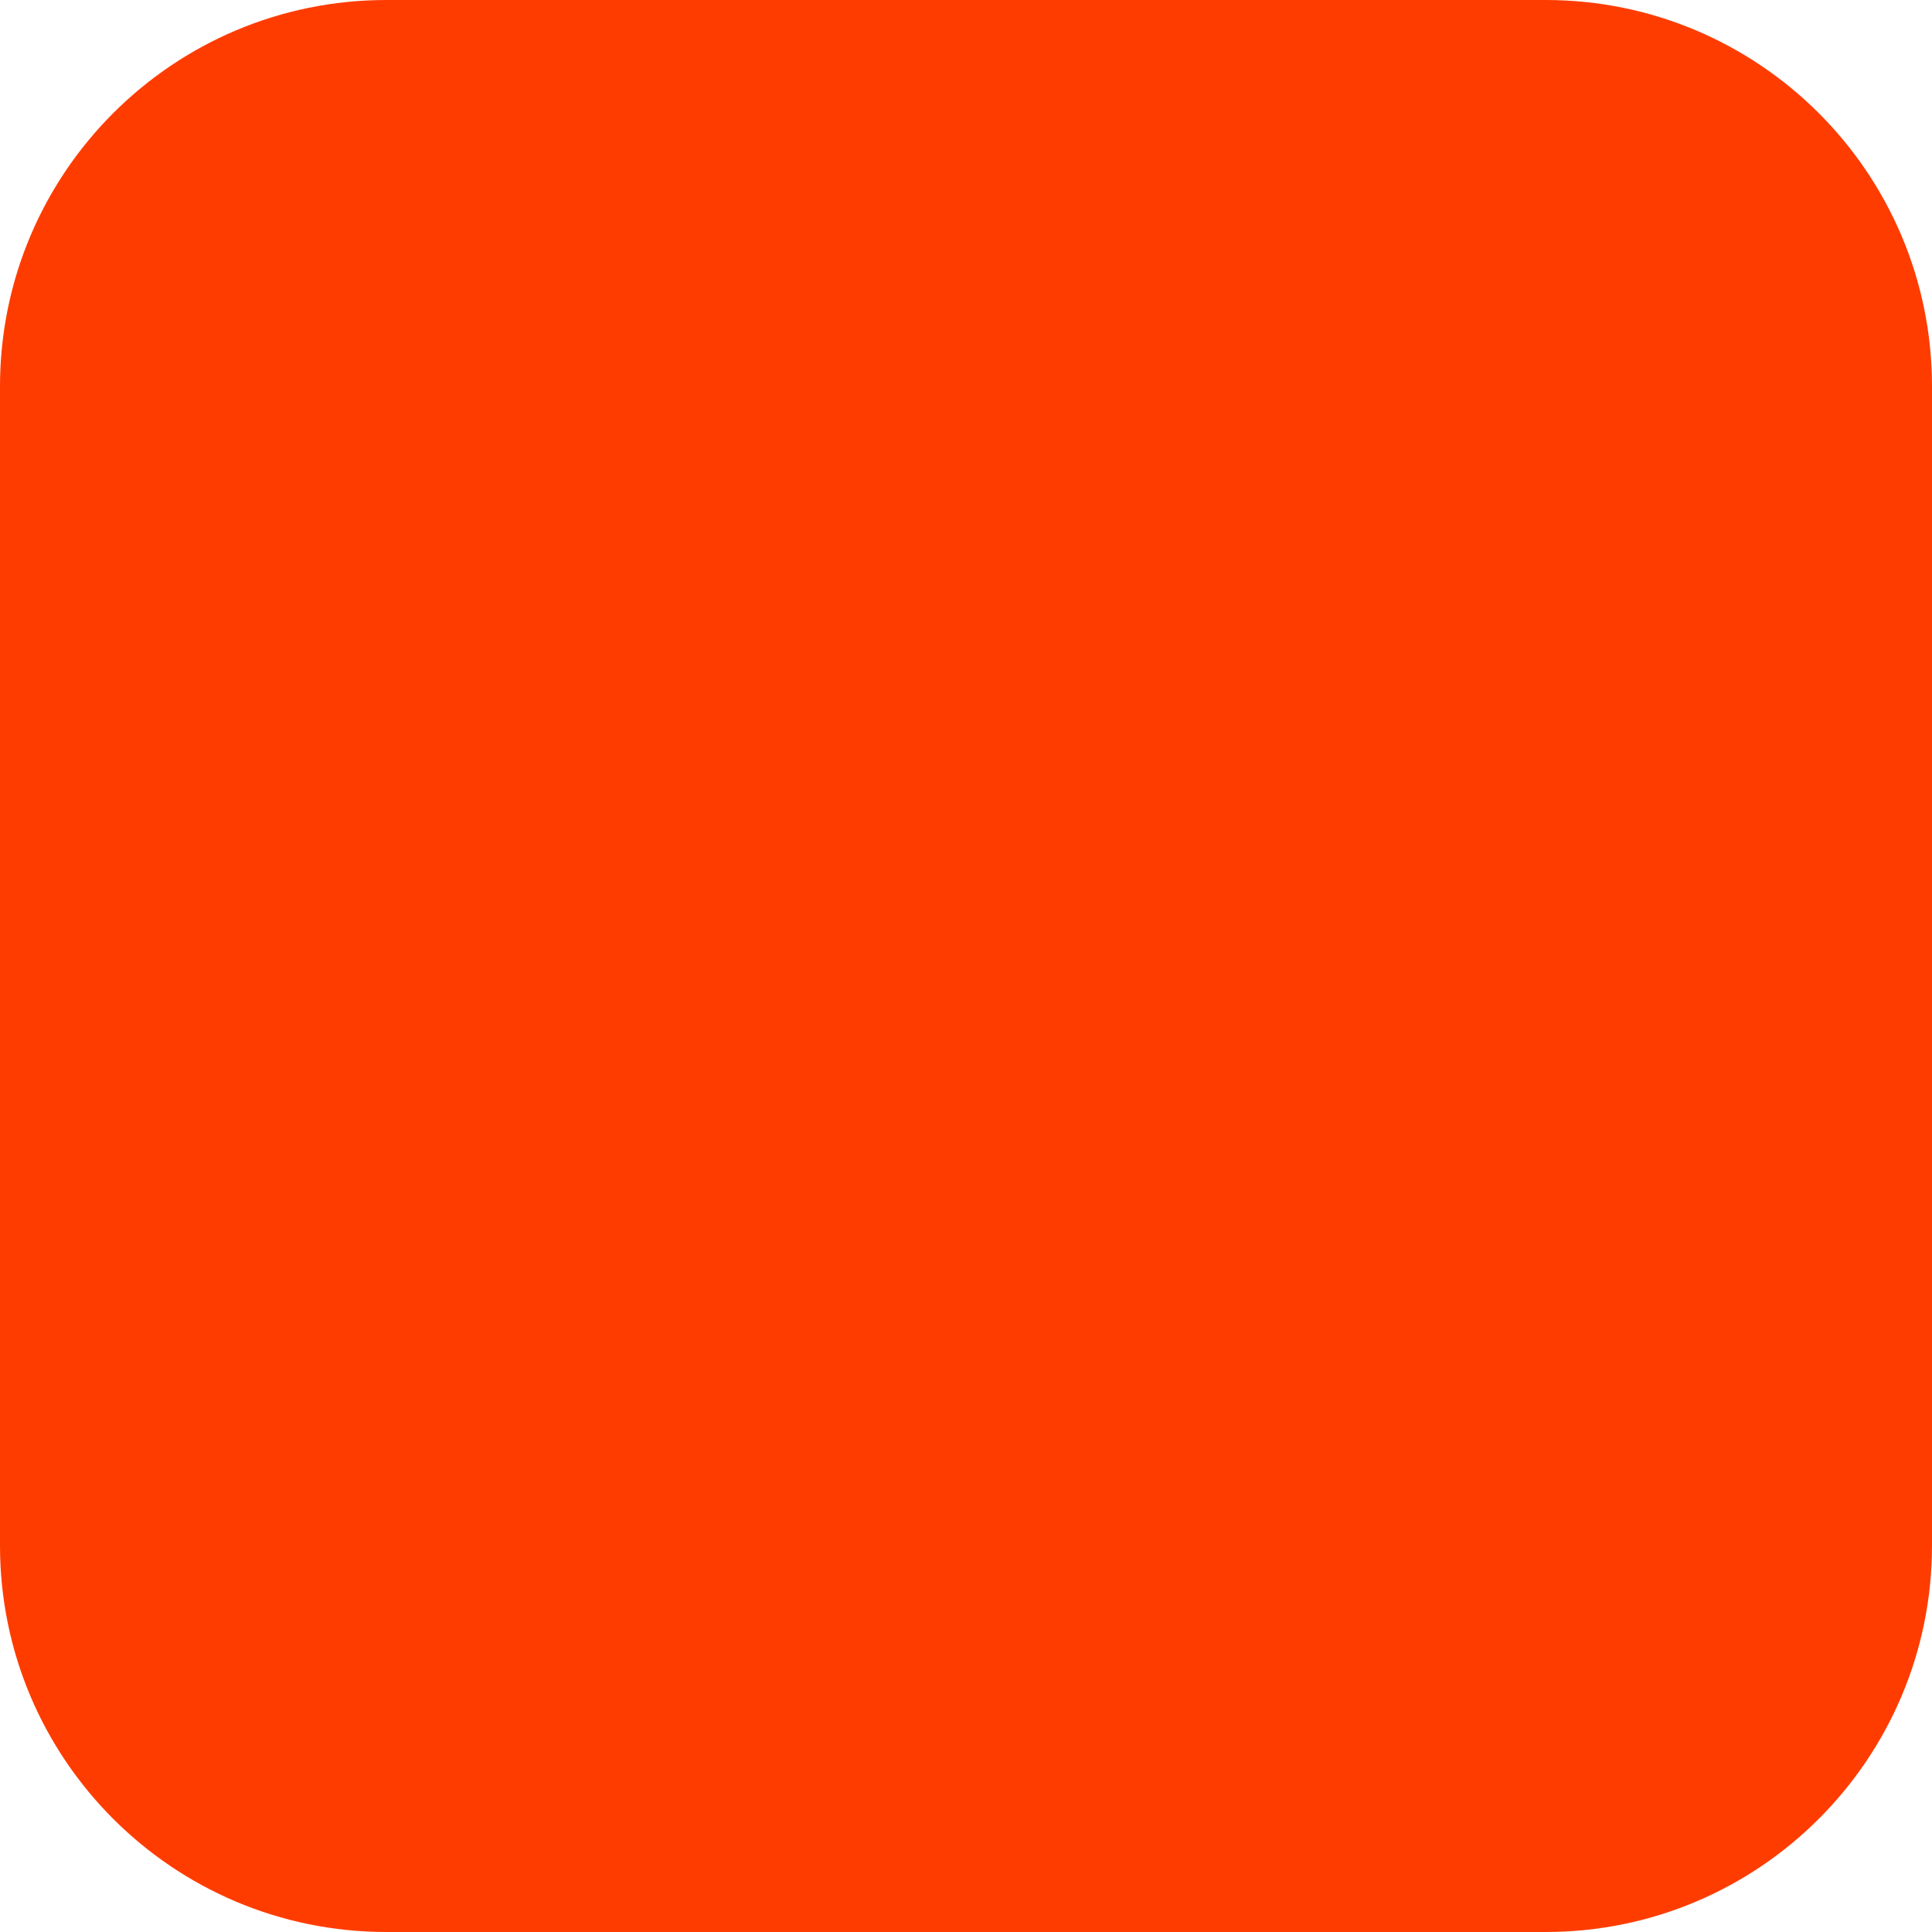
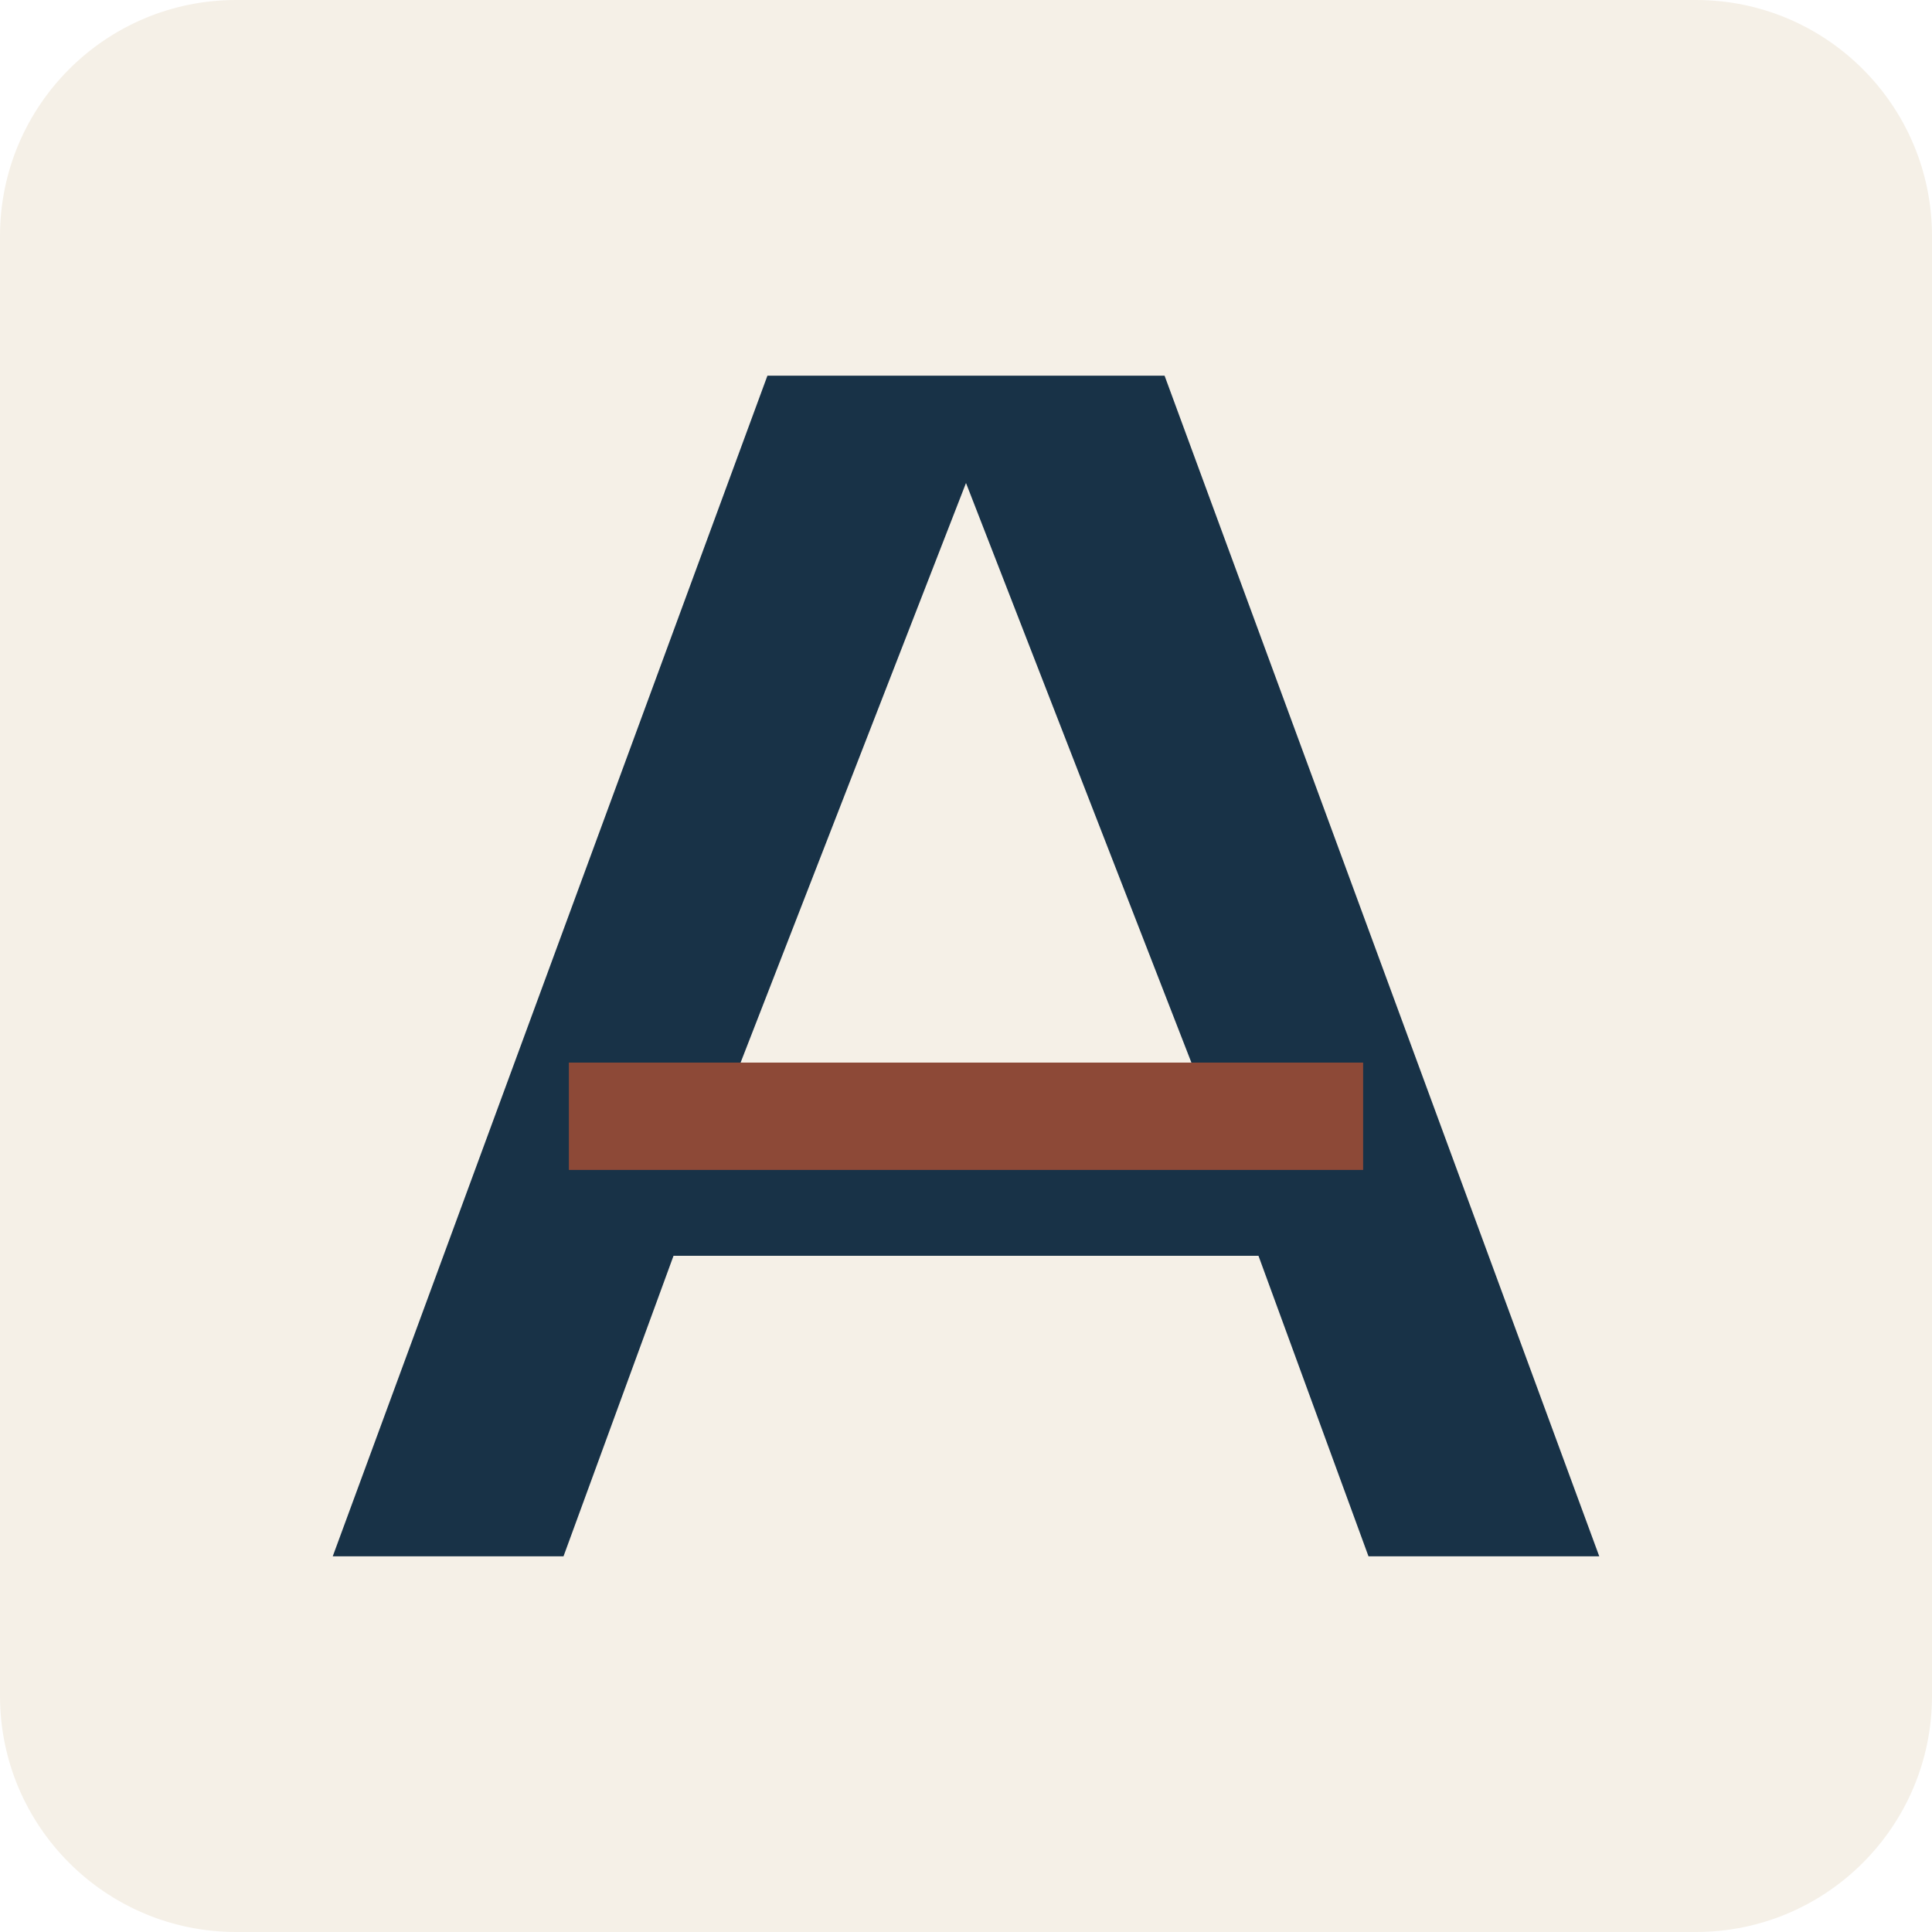
<svg xmlns="http://www.w3.org/2000/svg" width="180" height="180" viewBox="0 0 180 180" fill="none">
-   <rect width="180" height="180" rx="36" fill="#FF3C00" />
+   <rect width="180" height="180" rx="22" fill="#F5F0E7" />
+   <path d="M31 145L71.5 35H108.5L149 145H127.5L117.25 117H62.75L52.5 145H31Z" fill="#183247" />
+   <path d="M69 99H111L90 45L69 99Z" fill="#F5F0E7" />
+   <path d="M58 104H122" stroke="#8D4937" stroke-width="10" stroke-linecap="square" />
</svg>
